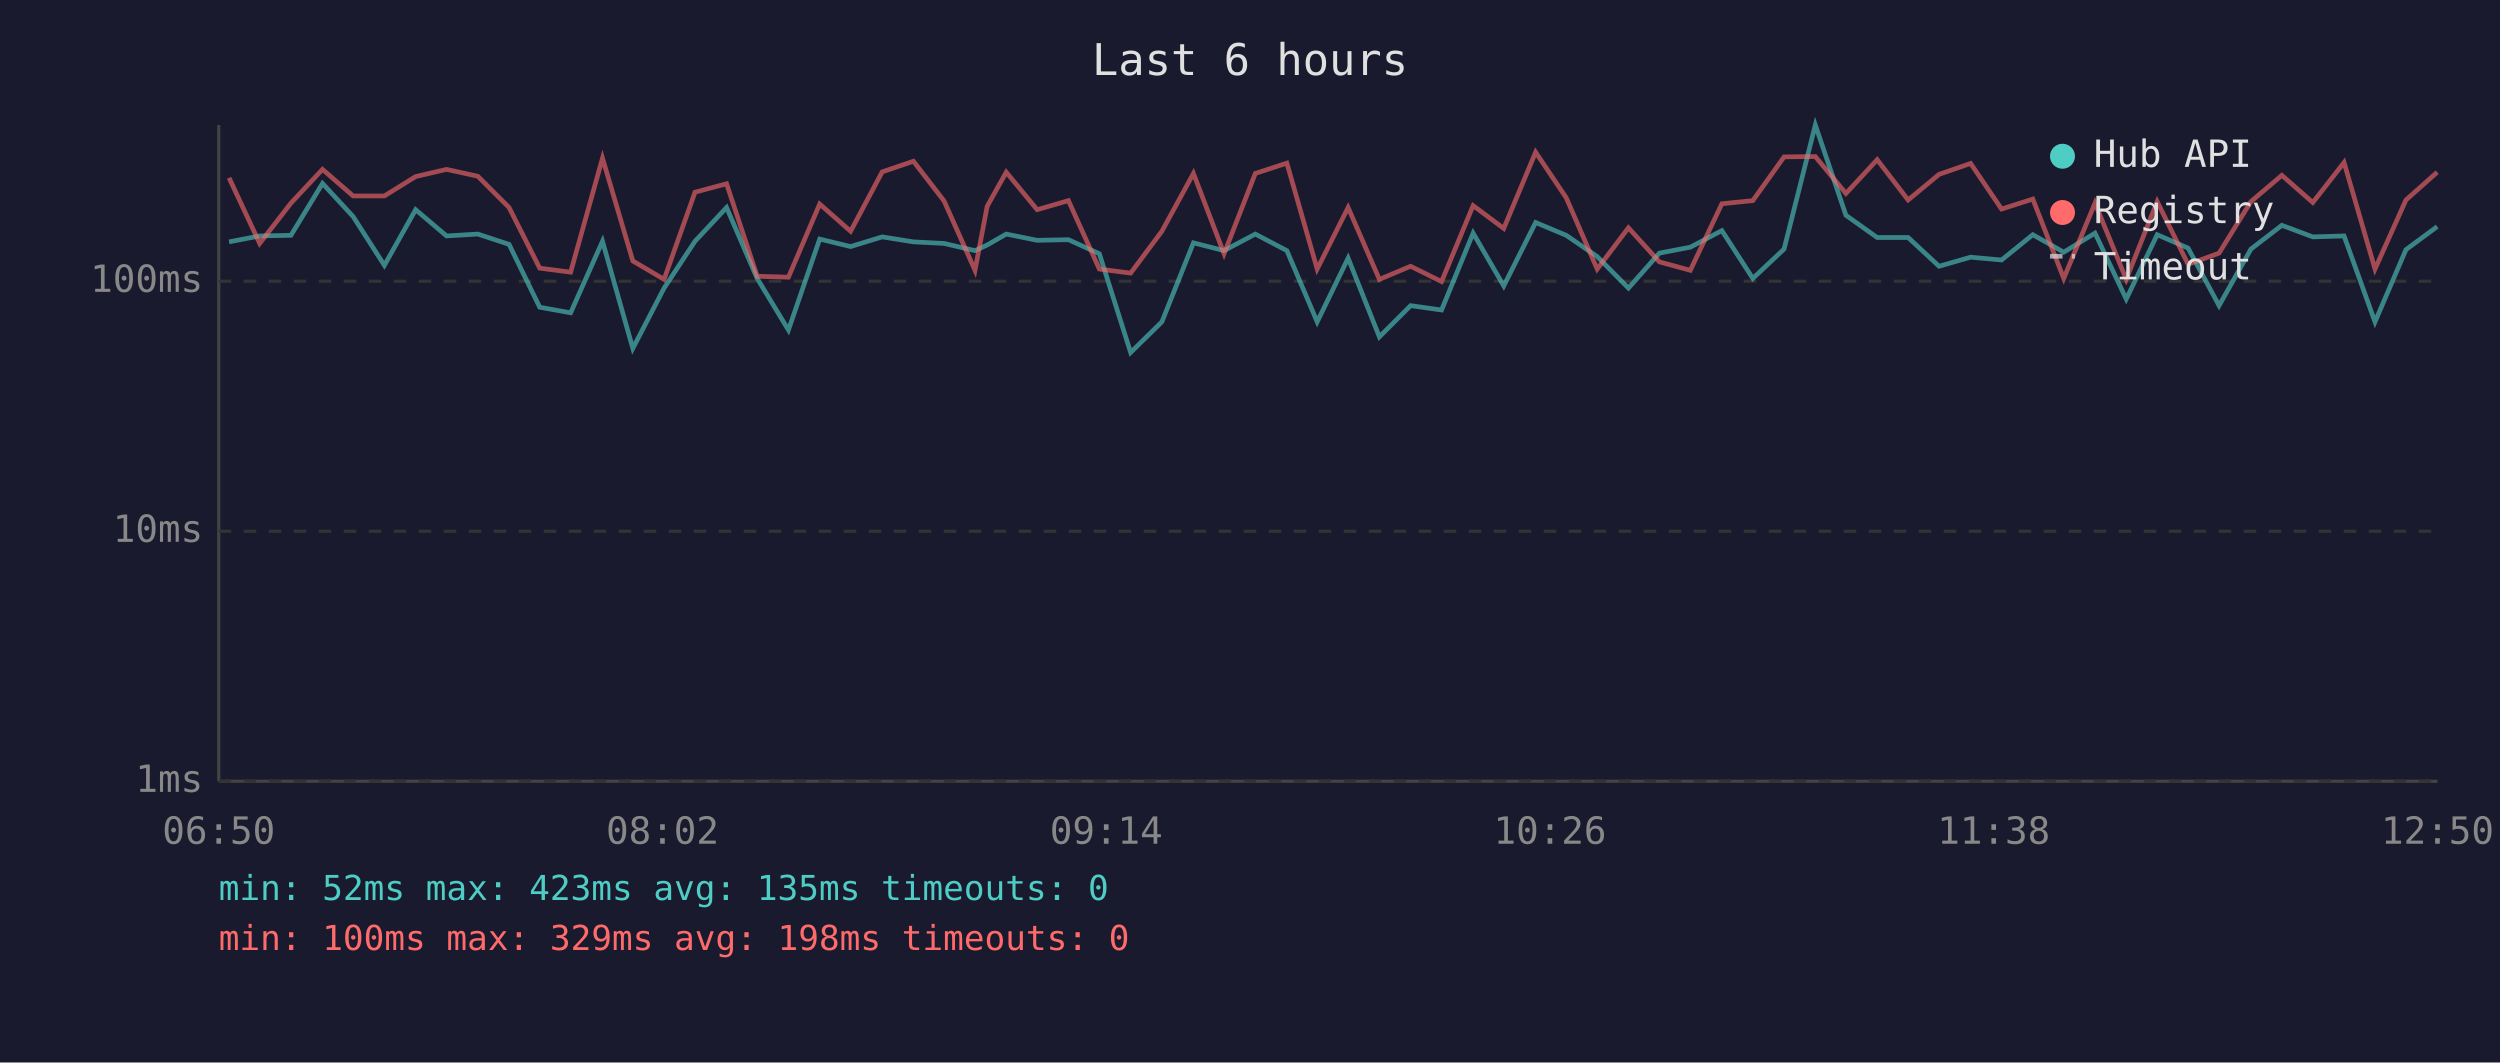
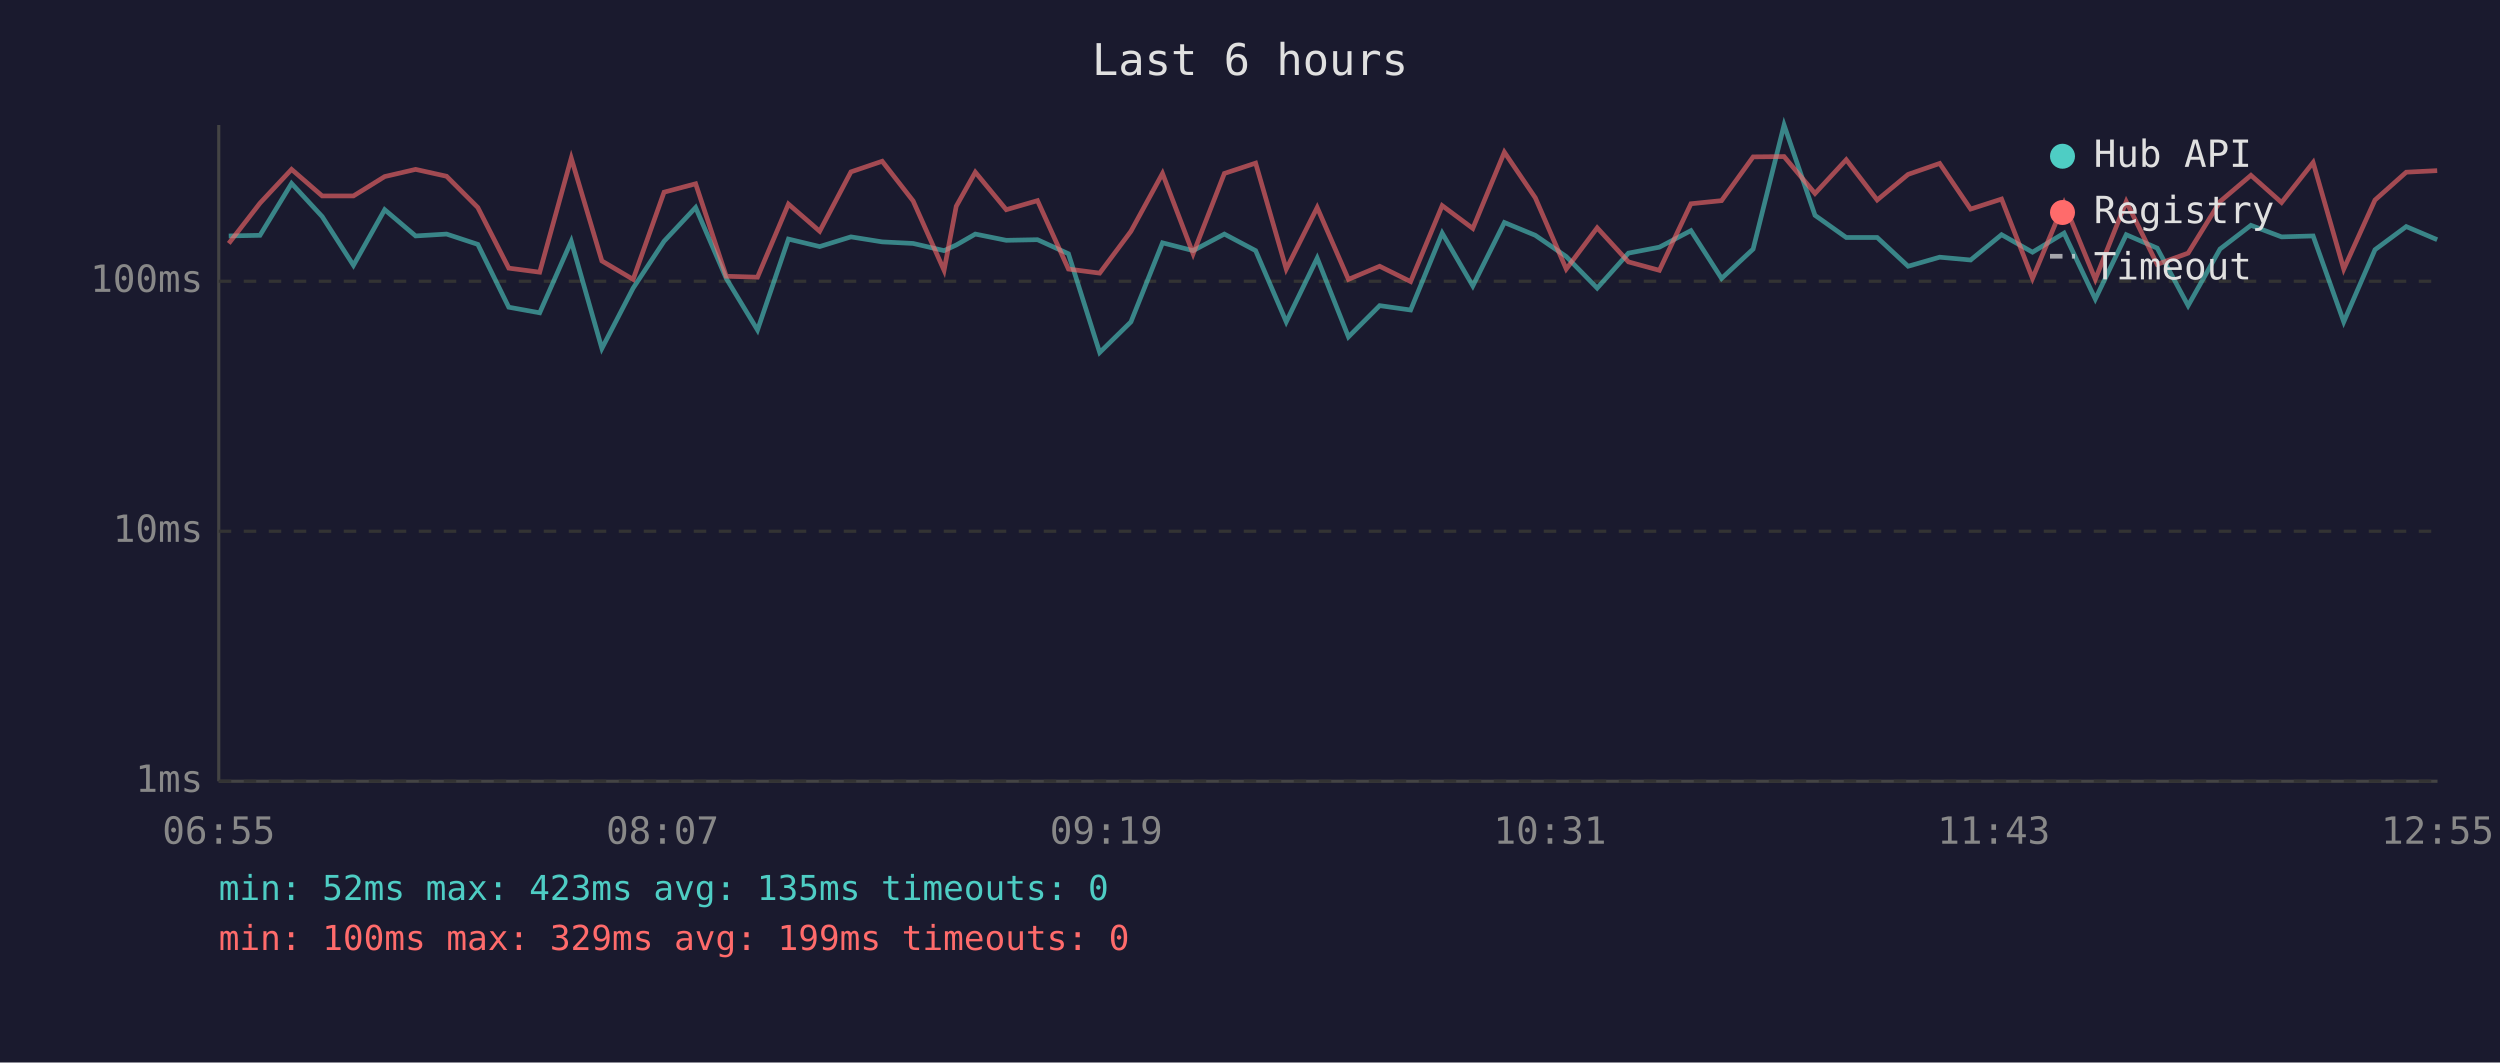
<svg xmlns="http://www.w3.org/2000/svg" viewBox="0 0 800 340" font-family="monospace" font-size="12">
  <rect width="800" height="340" fill="#1a1a2e" />
  <text x="400" y="24" fill="#e0e0e0" font-size="14" text-anchor="middle">Last 6 hours</text>
  <line x1="70" y1="40" x2="70" y2="250" stroke="#444" stroke-width="1" />
  <line x1="70" y1="250" x2="780" y2="250" stroke="#444" stroke-width="1" />
  <line x1="70" y1="250" x2="780" y2="250" stroke="#333" stroke-width="1" stroke-dasharray="4" />
  <text x="65" y="250" fill="#888" text-anchor="end" dominant-baseline="middle">1ms</text>
  <line x1="70" y1="170" x2="780" y2="170" stroke="#333" stroke-width="1" stroke-dasharray="4" />
  <text x="65" y="170" fill="#888" text-anchor="end" dominant-baseline="middle">10ms</text>
  <line x1="70" y1="90" x2="780" y2="90" stroke="#333" stroke-width="1" stroke-dasharray="4" />
  <text x="65" y="90" fill="#888" text-anchor="end" dominant-baseline="middle">100ms</text>
-   <text x="70" y="270" fill="#888" text-anchor="middle">06:50</text>
-   <text x="212" y="270" fill="#888" text-anchor="middle">08:02</text>
-   <text x="354" y="270" fill="#888" text-anchor="middle">09:14</text>
-   <text x="496" y="270" fill="#888" text-anchor="middle">10:26</text>
-   <text x="638" y="270" fill="#888" text-anchor="middle">11:38</text>
-   <text x="780" y="270" fill="#888" text-anchor="middle">12:50</text>
-   <polyline points="73.3,77.4 83.1,75.5 93.1,75.3 103.2,58.7 113.0,69.3 123.0,84.9 133.0,67.1 142.9,75.5 152.9,74.9 162.9,78.2 172.7,98.3 182.6,100.1 192.8,77.2 202.5,111.5 212.5,92.2 222.4,77.2 232.5,66.4 242.3,89.1 252.3,105.6 262.3,76.5 272.2,78.9 282.3,75.8 292.3,77.4 302.1,77.9 312.0,80.2 315.9,78.4 322.0,74.9 331.9,76.9 341.9,76.7 351.8,81.2 361.8,112.8 371.8,103.0 381.9,77.7 391.7,80.2 401.7,74.9 411.8,80.2 421.5,103.0 431.4,82.6 441.4,107.8 451.4,97.8 461.3,99.2 471.4,74.6 481.2,91.5 491.4,71.2 501.2,75.3 511.1,82.1 521.1,92.2 531.0,81.0 540.9,79.1 551.0,73.8 560.9,89.1 570.9,79.7 580.9,40.0 590.7,68.9 600.7,76.0 610.6,76.0 620.5,85.2 630.6,82.3 640.5,83.2 650.5,75.1 660.4,80.7 670.4,74.6 680.4,95.7 690.3,75.1 700.2,79.4 710.1,97.8 720.3,79.7 730.2,72.1 740.1,75.8 750.1,75.5 760.0,103.0 769.9,79.9 779.9,72.5" fill="none" stroke="#4ecdc4" stroke-width="1.5" opacity="0.6" />
-   <polyline points="73.3,56.9 83.1,77.9 93.1,65.0 103.2,54.2 113.0,62.7 123.0,62.7 133.0,56.5 142.9,54.2 152.9,56.4 162.9,66.4 172.7,85.8 182.6,87.1 192.8,50.6 202.5,83.5 212.5,89.4 222.4,61.5 232.5,58.8 242.3,88.4 252.3,88.7 262.3,65.3 272.2,74.0 282.3,55.0 292.3,51.6 302.1,64.3 312.0,86.5 315.9,66.0 322.0,55.1 331.9,67.1 341.9,64.2 351.8,86.1 361.8,87.4 371.8,74.0 381.9,55.5 391.7,81.2 401.7,55.5 411.8,52.2 421.5,86.1 431.4,66.4 441.4,89.4 451.4,85.2 461.3,90.1 471.4,65.8 481.2,73.1 491.4,48.7 501.2,63.3 511.1,86.1 521.1,72.9 531.0,83.8 540.9,86.5 551.0,65.2 560.9,64.2 570.9,50.2 580.9,50.1 590.7,61.9 600.7,51.1 610.6,64.0 620.5,55.8 630.6,52.3 640.5,66.9 650.5,63.7 660.4,89.1 670.4,65.0 680.4,89.4 690.3,64.5 700.2,84.6 710.1,81.0 720.3,64.5 730.2,56.1 740.1,64.8 750.1,52.0 760.0,86.1 769.9,64.0 779.9,55.1" fill="none" stroke="#ff6b6b" stroke-width="1.5" opacity="0.6" />
+   <text x="70" y="270" fill="#888" text-anchor="middle">06:55</text>
+   <text x="212" y="270" fill="#888" text-anchor="middle">08:07</text>
+   <text x="354" y="270" fill="#888" text-anchor="middle">09:19</text>
+   <text x="496" y="270" fill="#888" text-anchor="middle">10:31</text>
+   <text x="638" y="270" fill="#888" text-anchor="middle">11:43</text>
+   <text x="780" y="270" fill="#888" text-anchor="middle">12:55</text>
+   <polyline points="73.2,75.5 83.2,75.3 93.3,58.7 103.1,69.3 113.1,84.9 123.1,67.1 133.0,75.5 142.9,74.9 152.9,78.2 162.8,98.3 172.7,100.1 182.8,77.2 192.6,111.5 202.6,92.2 212.5,77.2 222.6,66.4 232.4,89.1 242.4,105.6 252.3,76.5 262.3,78.9 272.3,75.8 282.3,77.4 292.2,77.9 302.1,80.2 306.0,78.4 312.1,74.9 322.0,76.9 332.0,76.7 341.9,81.2 351.9,112.8 361.9,103.0 372.0,77.7 381.8,80.2 391.8,74.9 401.8,80.2 411.6,103.0 421.5,82.6 431.5,107.8 441.5,97.8 451.4,99.2 461.5,74.6 471.3,91.5 481.4,71.2 491.3,75.3 501.2,82.1 511.1,92.2 521.1,81.0 531.0,79.1 541.1,73.8 550.9,89.1 561.0,79.7 570.9,40.0 580.8,68.9 590.8,76.0 600.7,76.0 610.6,85.2 620.7,82.3 630.6,83.2 640.5,75.1 650.4,80.7 660.5,74.6 670.5,95.7 680.4,75.1 690.3,79.4 700.2,97.8 710.4,79.7 720.3,72.1 730.1,75.8 740.2,75.5 750.0,103.0 760.0,79.9 770.0,72.5 779.9,76.7" fill="none" stroke="#4ecdc4" stroke-width="1.5" opacity="0.6" />
+   <polyline points="73.2,77.9 83.2,65.0 93.3,54.2 103.1,62.7 113.1,62.7 123.1,56.5 133.0,54.2 142.9,56.4 152.9,66.4 162.8,85.8 172.7,87.1 182.8,50.6 192.6,83.5 202.6,89.4 212.5,61.5 222.6,58.8 232.4,88.4 242.4,88.7 252.3,65.3 262.3,74.0 272.3,55.0 282.3,51.6 292.2,64.3 302.1,86.5 306.0,66.0 312.1,55.1 322.0,67.1 332.0,64.2 341.9,86.1 351.9,87.4 361.9,74.0 372.0,55.5 381.8,81.2 391.8,55.5 401.8,52.2 411.6,86.1 421.5,66.4 431.5,89.4 441.5,85.2 451.4,90.1 461.5,65.8 471.3,73.1 481.4,48.7 491.3,63.3 501.2,86.1 511.1,72.9 521.1,83.8 531.0,86.5 541.1,65.2 550.9,64.2 561.0,50.2 570.9,50.1 580.8,61.9 590.8,51.1 600.7,64.0 610.6,55.8 620.7,52.3 630.6,66.9 640.5,63.7 650.4,89.1 660.5,65.0 670.5,89.4 680.4,64.5 690.3,84.6 700.2,81.0 710.4,64.5 720.3,56.1 730.1,64.8 740.2,52.0 750.0,86.1 760.0,64.0 770.0,55.1 779.9,54.6" fill="none" stroke="#ff6b6b" stroke-width="1.5" opacity="0.6" />
  <circle cx="660" cy="50" r="4" fill="#4ecdc4" />
  <text x="670" y="50" fill="#e0e0e0" dominant-baseline="middle">Hub API</text>
  <circle cx="660" cy="68" r="4" fill="#ff6b6b" />
  <text x="670" y="68" fill="#e0e0e0" dominant-baseline="middle">Registry</text>
  <line x1="656" y1="82" x2="664" y2="82" stroke="#e0e0e0" stroke-width="1.5" stroke-dasharray="4,3" opacity="0.7" />
  <text x="670" y="86" fill="#e0e0e0" dominant-baseline="middle">Timeout</text>
  <text x="70" y="288" fill="#4ecdc4" font-size="11">min: 52ms  max: 423ms  avg: 135ms  timeouts: 0</text>
-   <text x="70" y="304" fill="#ff6b6b" font-size="11">min: 100ms  max: 329ms  avg: 198ms  timeouts: 0</text>
+   <text x="70" y="304" fill="#ff6b6b" font-size="11">min: 100ms  max: 329ms  avg: 199ms  timeouts: 0</text>
</svg>
